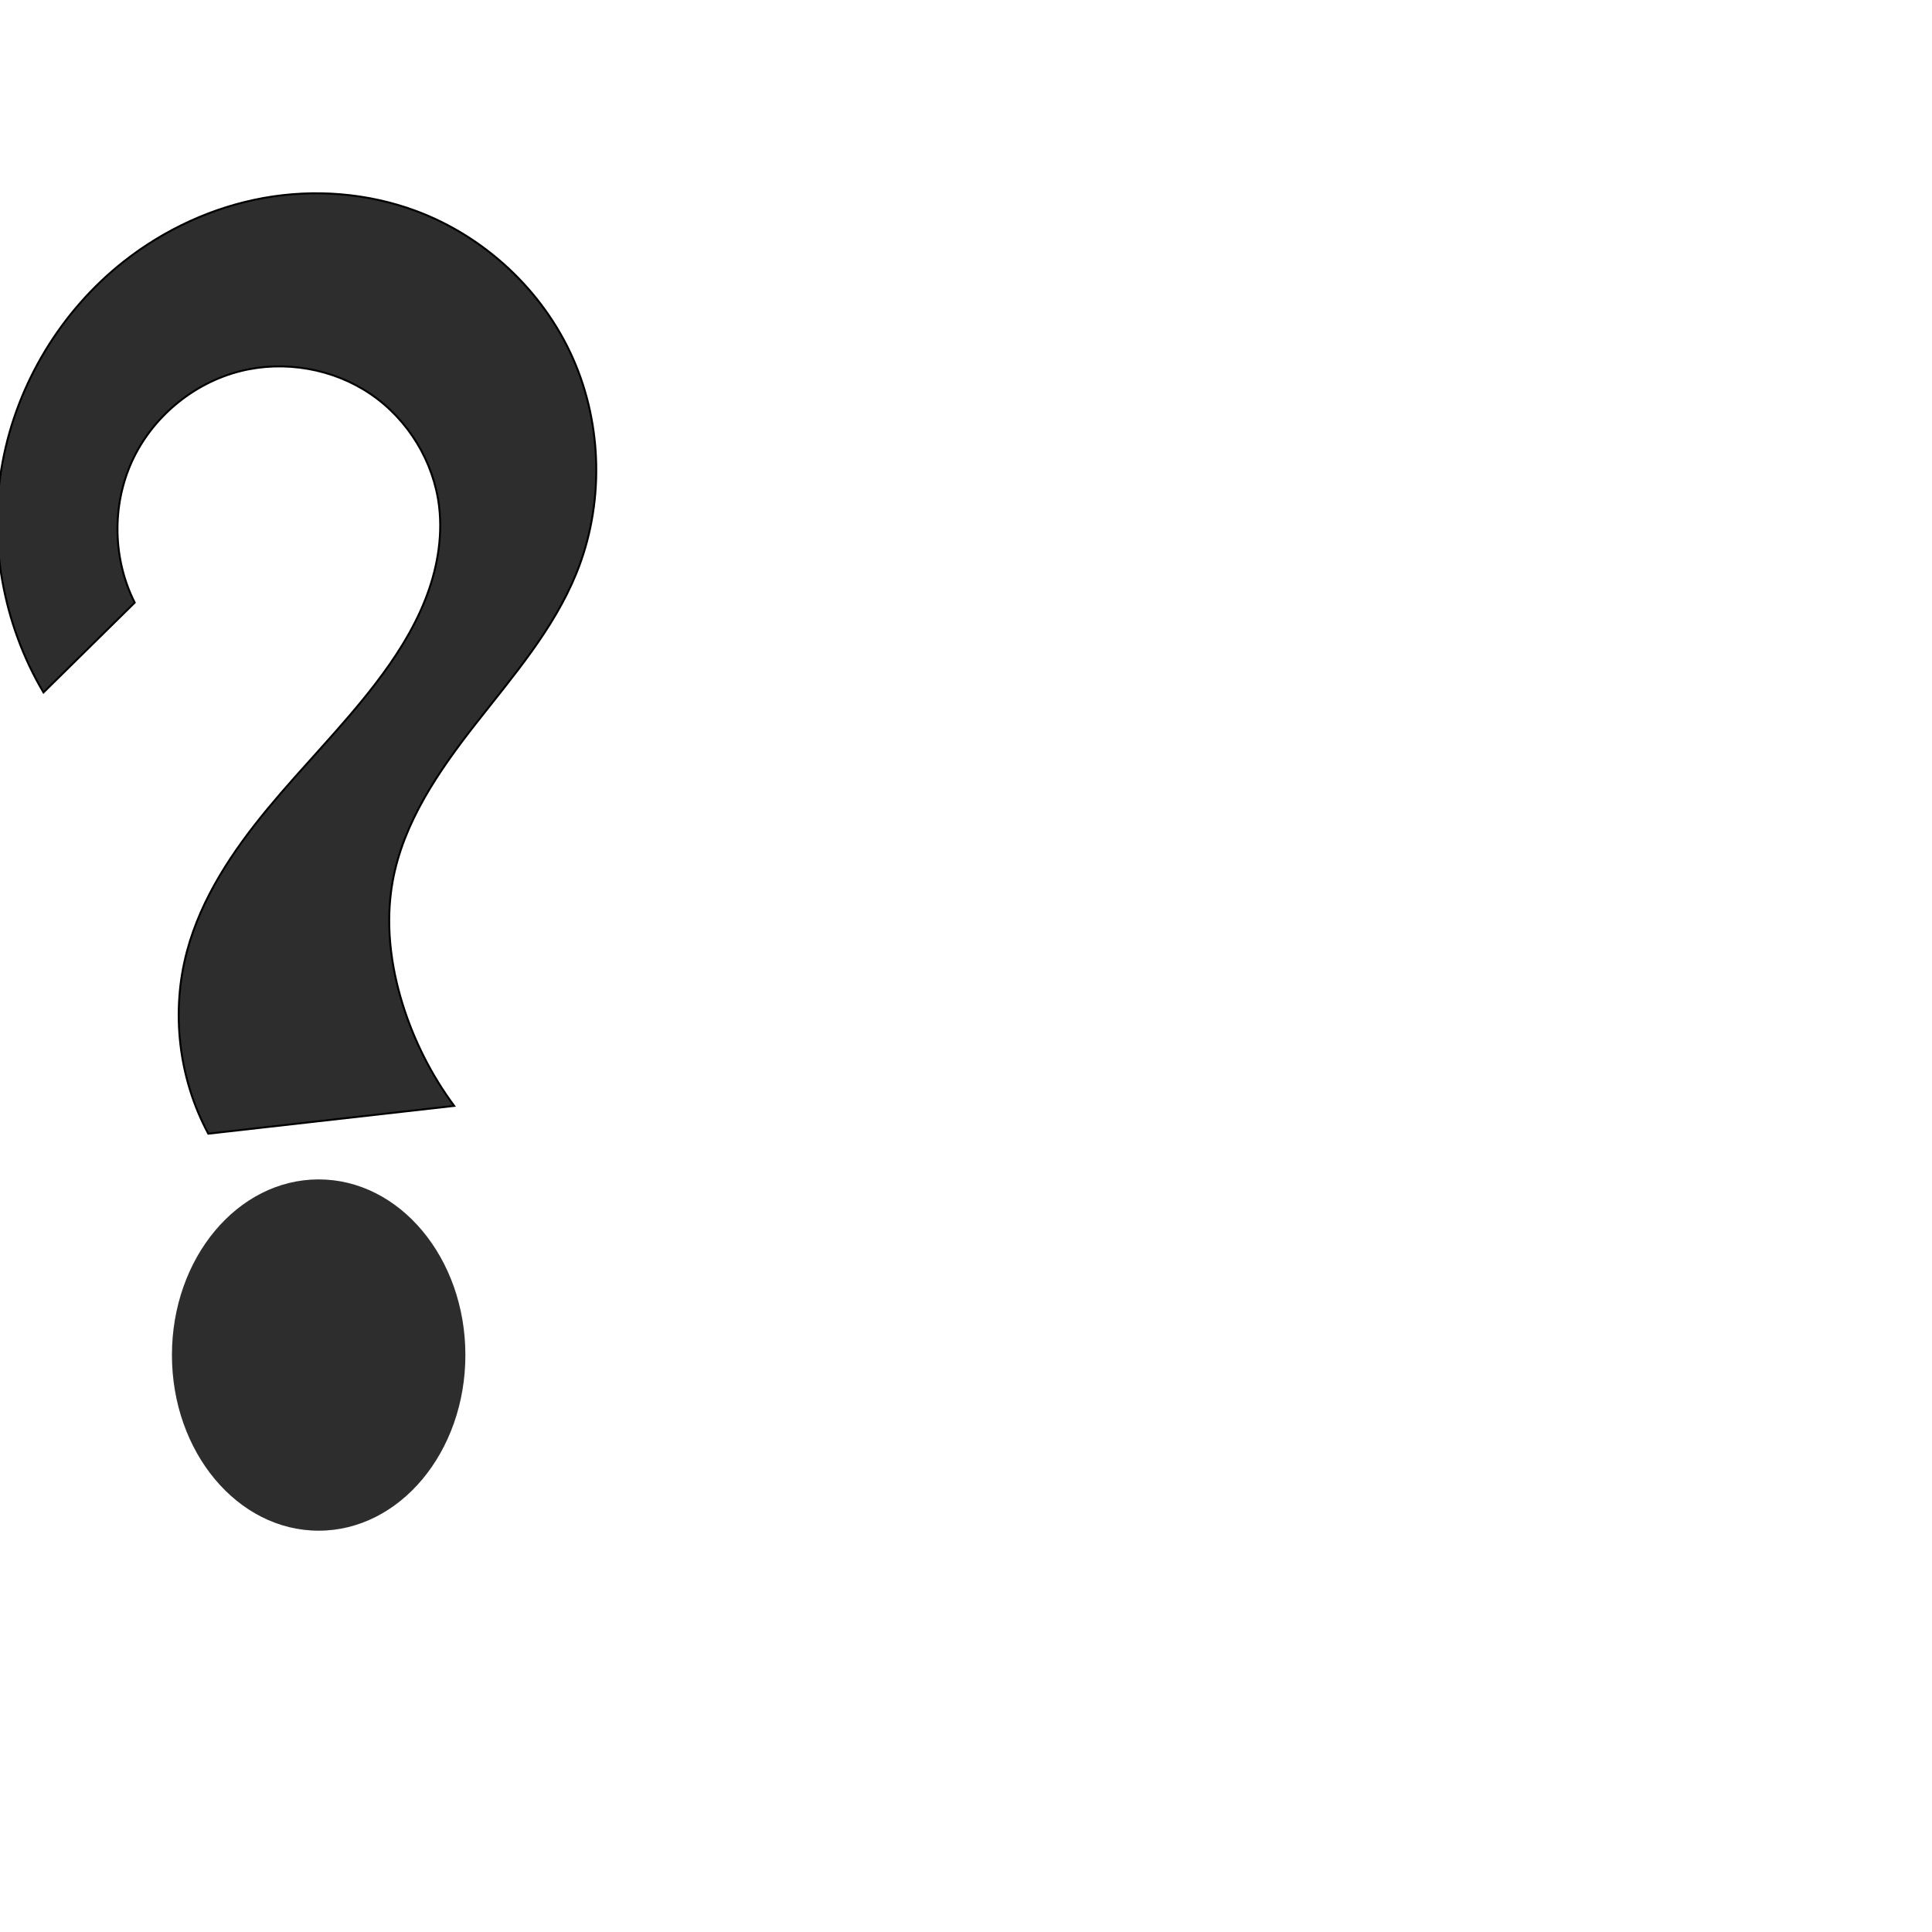
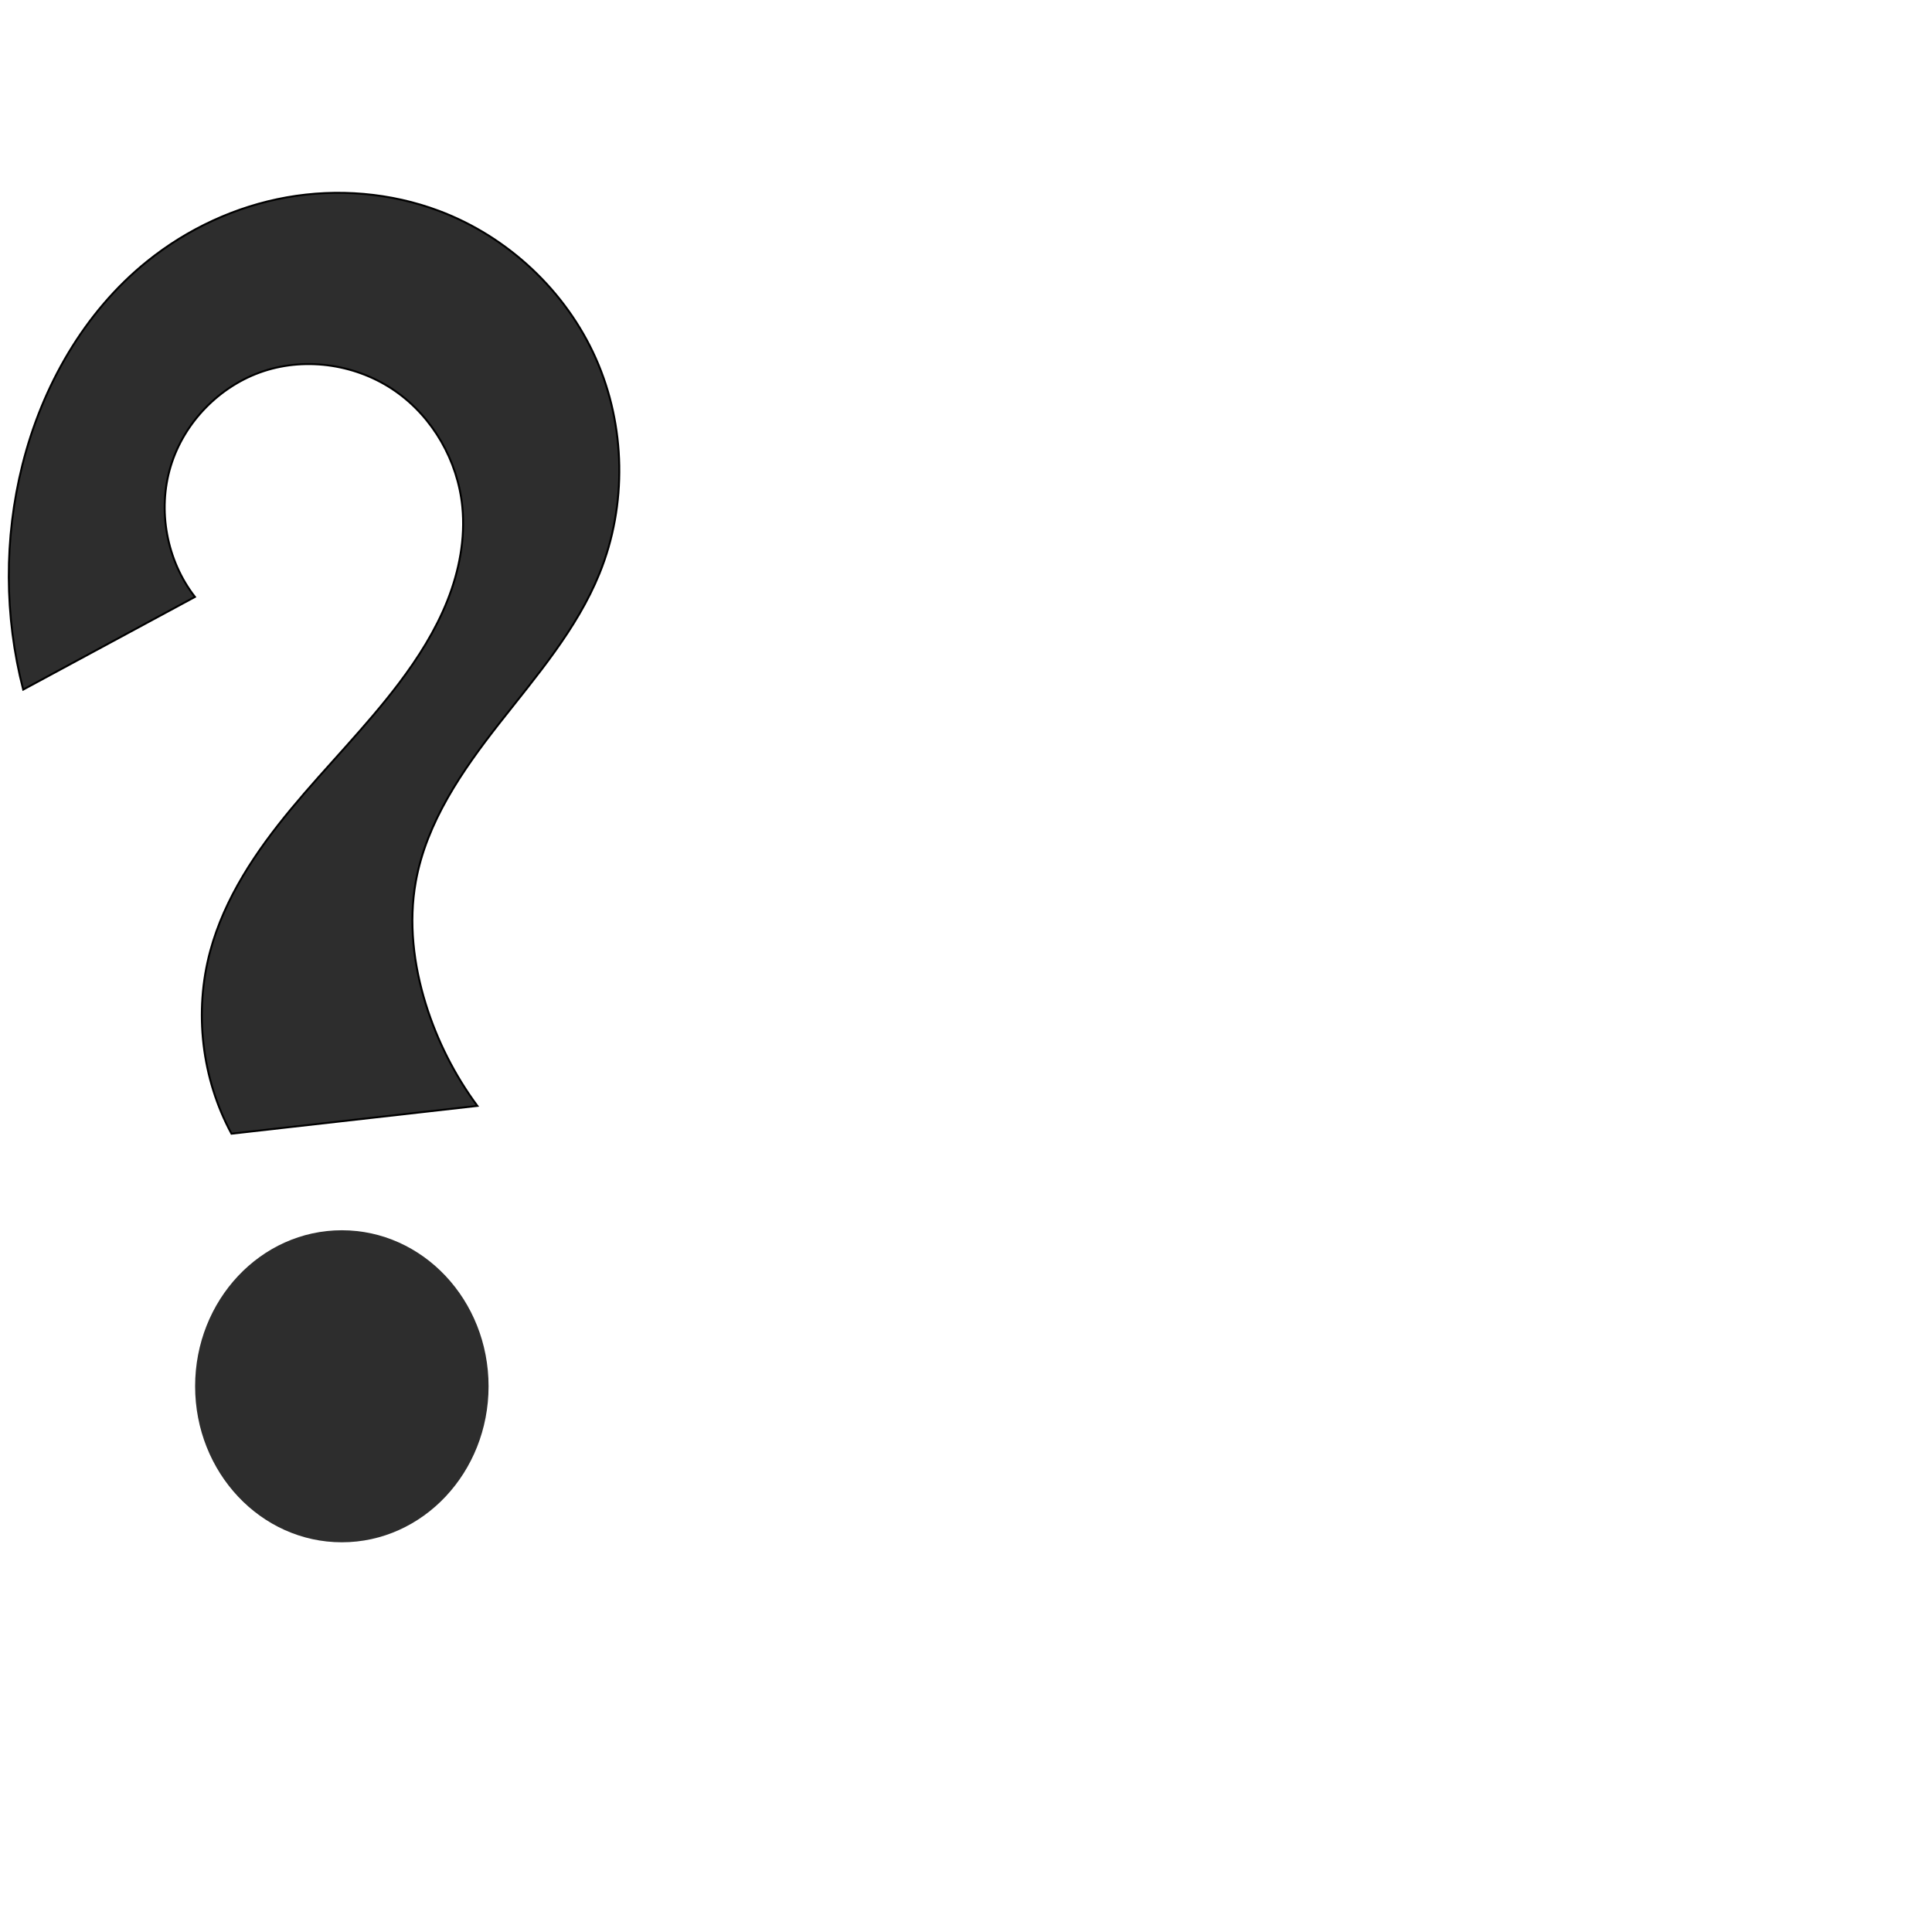
<svg xmlns="http://www.w3.org/2000/svg" xml:space="preserve" width="1000" height="1000" version="1.1" style="clip-rule:evenodd;fill-rule:evenodd;image-rendering:optimizeQuality;shape-rendering:geometricPrecision;text-rendering:geometricPrecision" viewBox="0 0 1000 1000" id="svg10">
  <defs id="defs4">
    <style type="text/css" id="style2">
   
    .fil0 {fill:#EF7F1A;fill-rule:nonzero}
   
  </style>
  </defs>
-   <path id="path859" style="fill:#2d2d2d;stroke-width:0.814;stroke-linecap:round;stroke-linejoin:bevel;paint-order:stroke fill markers" d="m 240.882,701.371 a 75.945,90.914 0 0 1 -75.945,90.914 75.945,90.914 0 0 1 -75.945,-90.914 75.945,90.914 0 0 1 75.945,-90.914 75.945,90.914 0 0 1 75.945,90.914 z" />
-   <path style="fill:#2d2d2d;stroke:#000000;stroke-width:1px;stroke-linecap:butt;stroke-linejoin:miter;stroke-opacity:1" d="M 69.729,311.915 22.507,358.416 C 1.432,322.868 -6.228,279.577 1.369,238.956 8.967,198.335 31.755,160.739 64.253,135.211 c 20.983,-16.482 45.919,-28.009 72.179,-32.738 26.26,-4.729 53.801,-2.589 78.819,6.687 35.777,13.265 65.801,41.39 81.274,76.269 15.473,34.879 16.165,76.058 1.771,111.396 -11.773,28.905 -32.62,52.977 -51.872,77.542 -19.252,24.566 -37.703,51.257 -43.218,81.977 -3.783,21.073 -1.173,42.959 5.189,63.402 5.875,18.877 14.935,36.758 26.68,52.661 l -127.262,14.395 C 92.422,558.202 88.4,523.677 96.807,492.305 c 7.38,-27.54 23.671,-51.865 41.848,-73.83 18.178,-21.965 38.496,-42.14 55.825,-64.781 10.092,-13.186 19.193,-27.276 25.377,-42.686 6.184,-15.41 9.369,-32.243 7.435,-48.735 -2.734,-23.305 -16.071,-45.126 -35.478,-58.316 -19.407,-13.191 -44.531,-17.568 -67.294,-11.871 -24.45,6.12 -45.734,23.815 -56.215,46.737 -10.481,22.922 -9.942,50.595 1.424,73.092 z" id="path861" />
+   <path id="path859" style="fill:#2d2d2d;stroke-width:0.767;stroke-linecap:round;stroke-linejoin:bevel;paint-order:stroke fill markers" d="m 252.882,717.533 a 75.945,80.752 0 0 1 -75.945,80.752 75.945,80.752 0 0 1 -75.945,-80.752 75.945,80.752 0 0 1 75.945,-80.752 75.945,80.752 0 0 1 75.945,80.752 z" />
+   <path style="fill:#2d2d2d;stroke:#000000;stroke-width:1px;stroke-linecap:butt;stroke-linejoin:miter;stroke-opacity:1" d="M 100.903,308.965 12,356.941 C 2.208,319.014 2.064,278.637 11.587,240.642 21.787,199.943 43.571,161.524 76.253,135.211 c 20.813,-16.756 45.798,-28.373 72.104,-33.059 26.306,-4.686 53.879,-2.383 78.894,7.008 35.697,13.401 65.654,41.504 81.14,76.348 15.485,34.844 16.252,75.989 1.906,111.317 -11.743,28.917 -32.59,52.994 -51.847,77.555 -19.257,24.561 -37.723,51.245 -43.242,81.963 -3.786,21.073 -1.174,42.96 5.189,63.402 5.876,18.876 14.935,36.758 26.68,52.661 l -127.262,14.395 c -15.445,-28.579 -19.47,-63.132 -11.007,-94.496 7.426,-27.522 23.788,-51.794 41.987,-73.734 18.199,-21.941 38.5,-42.134 55.686,-64.876 9.994,-13.226 18.949,-27.369 25.077,-42.772 6.128,-15.403 9.36,-32.152 7.735,-48.649 -2.333,-23.679 -15.163,-46.258 -34.691,-59.852 -19.528,-13.595 -45.475,-17.755 -68.082,-10.335 -22.658,7.437 -41.202,26.381 -48.153,49.192 -6.951,22.811 -2.124,48.878 12.536,67.686 z" id="path861" />
</svg>
